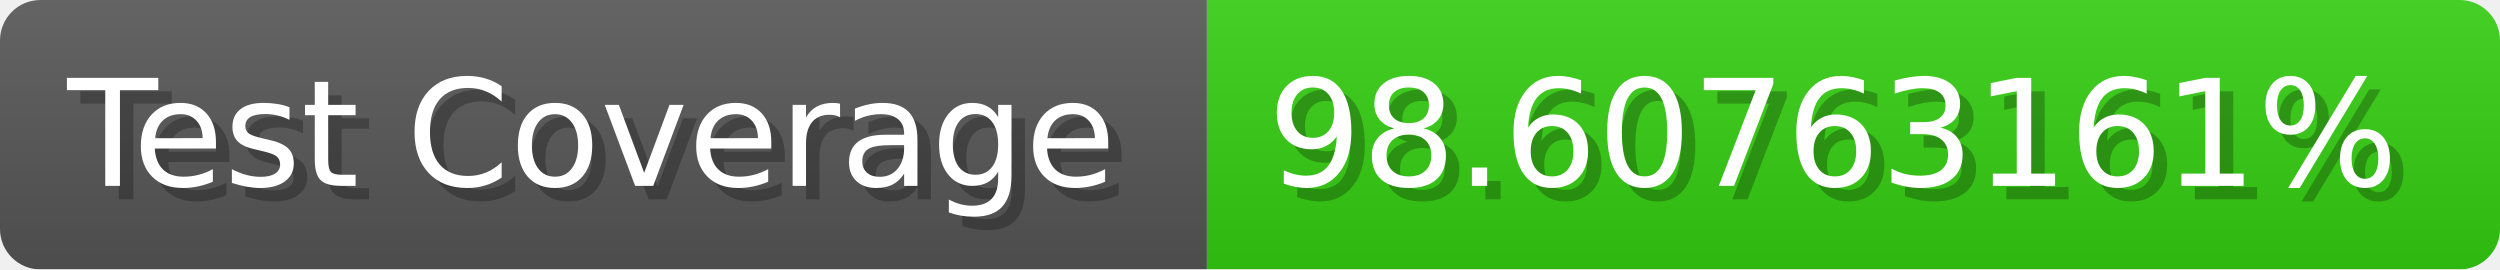
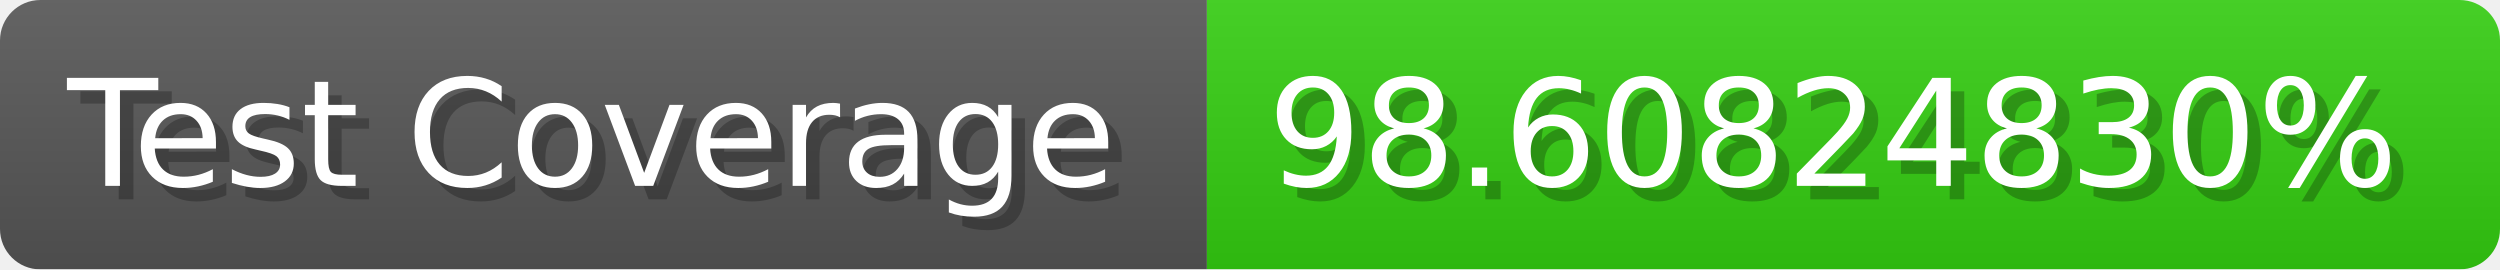
- <svg xmlns="http://www.w3.org/2000/svg" width="185.6" height="20" viewBox="0 0 1856 200" role="img" aria-label="Test Coverage: 98.60763161%">
+ <svg xmlns="http://www.w3.org/2000/svg" width="185.6" height="20" viewBox="0 0 1856 200" role="img" aria-label="Test Coverage: 98.60824830%">
  <linearGradient id="a" x2="0" y2="100%">
    <stop offset="0" stop-opacity=".1" stop-color="#EEE" />
    <stop offset="1" stop-opacity=".1" />
  </linearGradient>
  <mask id="m">
    <rect width="1856" height="200" rx="30" fill="#FFF" />
  </mask>
  <g mask="url(#m)">
    <rect width="896" height="200" fill="#555" />
    <rect width="960" height="200" fill="#3C1" x="896" />
    <rect width="1856" height="200" fill="url(#a)" />
  </g>
  <g aria-hidden="true" fill="#fff" text-anchor="start" font-family="Verdana,DejaVu Sans,sans-serif" font-size="110">
    <text x="60" y="148" textLength="796" fill="#000" opacity="0.25">Test Coverage</text>
    <text x="50" y="138" textLength="796">Test Coverage</text>
-     <text x="951" y="148" textLength="860" fill="#000" opacity="0.25">98.60763161%</text>
-     <text x="941" y="138" textLength="860">98.60763161%</text>
+     <text x="951" y="148" textLength="860" fill="#000" opacity="0.25">98.60824830%</text>
+     <text x="941" y="138" textLength="860">98.60824830%</text>
  </g>
</svg>
